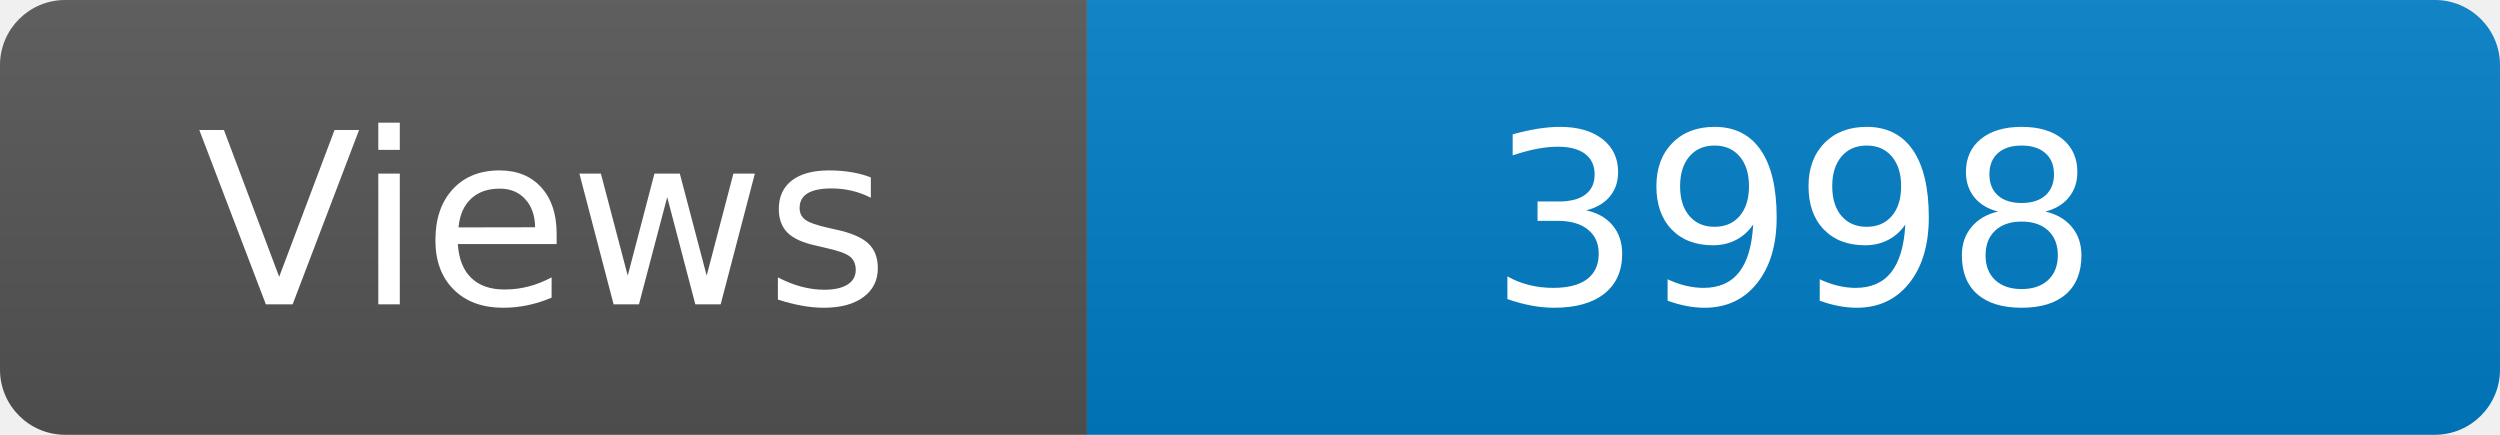
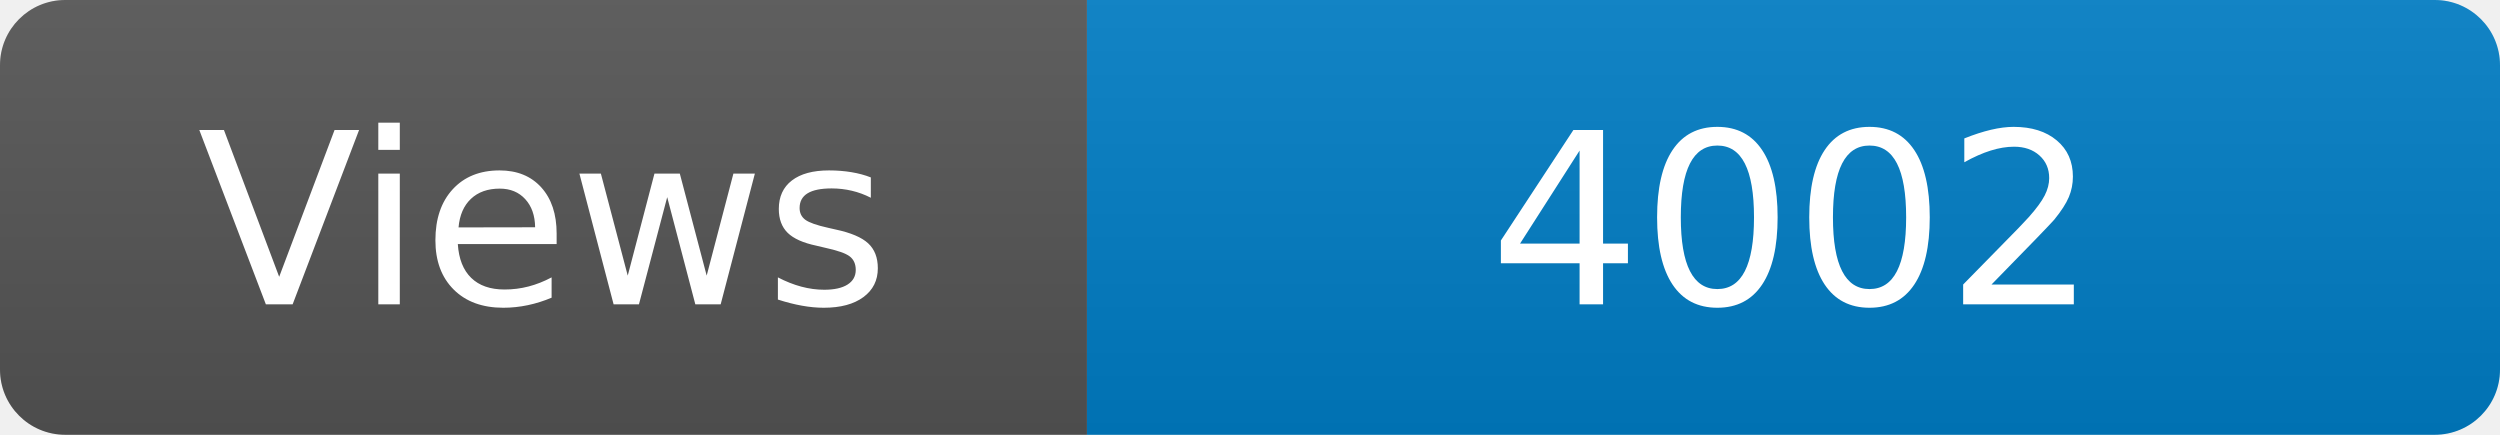
<svg xmlns="http://www.w3.org/2000/svg" width="115" height="20" role="img" aria-label="Maintained?: yes">
  <linearGradient id="s" x2="0" y2="100%">
    <stop offset="0" stop-color="#bbb" stop-opacity=".1" />
    <stop offset="1" stop-opacity=".1" />
  </linearGradient>
  <clipPath id="r">
    <rect width="115" height="20" rx="3" fill="#fff" />
  </clipPath>
  <g clip-path="url(#r)">
    <rect width="50" height="20" fill="#555" />
    <rect x="50" width="160" height="20" fill="#007ec6" />
    <rect width="115" height="20" fill="url(#s)" />
  </g>
  <g fill="#fff" text-anchor="middle" font-family="Verdana,Geneva,DejaVu Sans,sans-serif" font-size="110">
    <text x="250" y="140" transform="scale(.1)" fill="#fff">Views</text>
-     <text x="825" y="140" transform="scale(.1)" fill="#fff">3998</text>
+     <text x="825" y="140" transform="scale(.1)" fill="#fff">4002</text>
  </g>
</svg>
